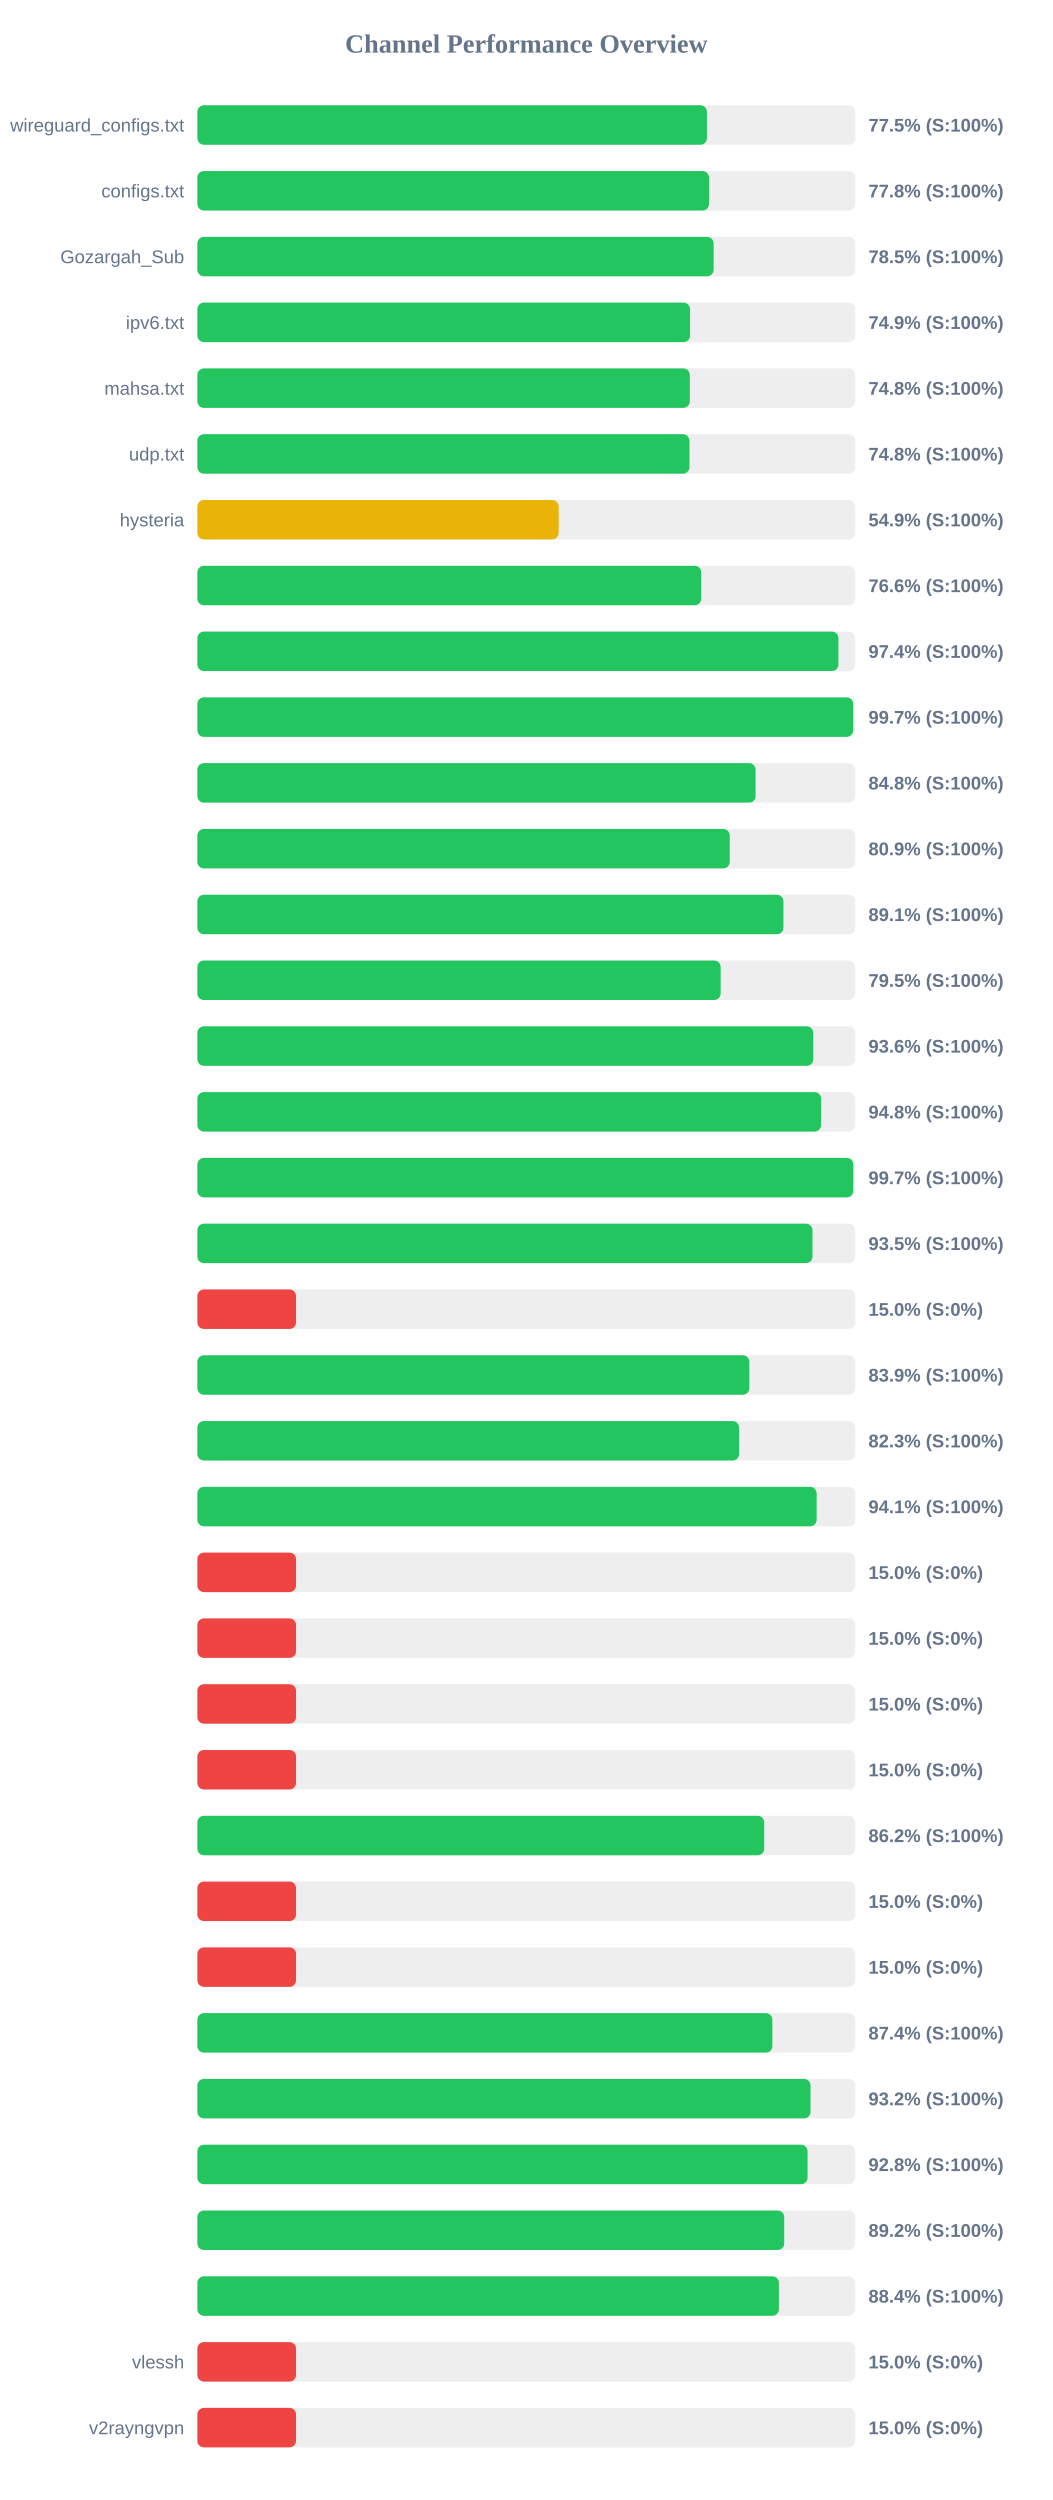
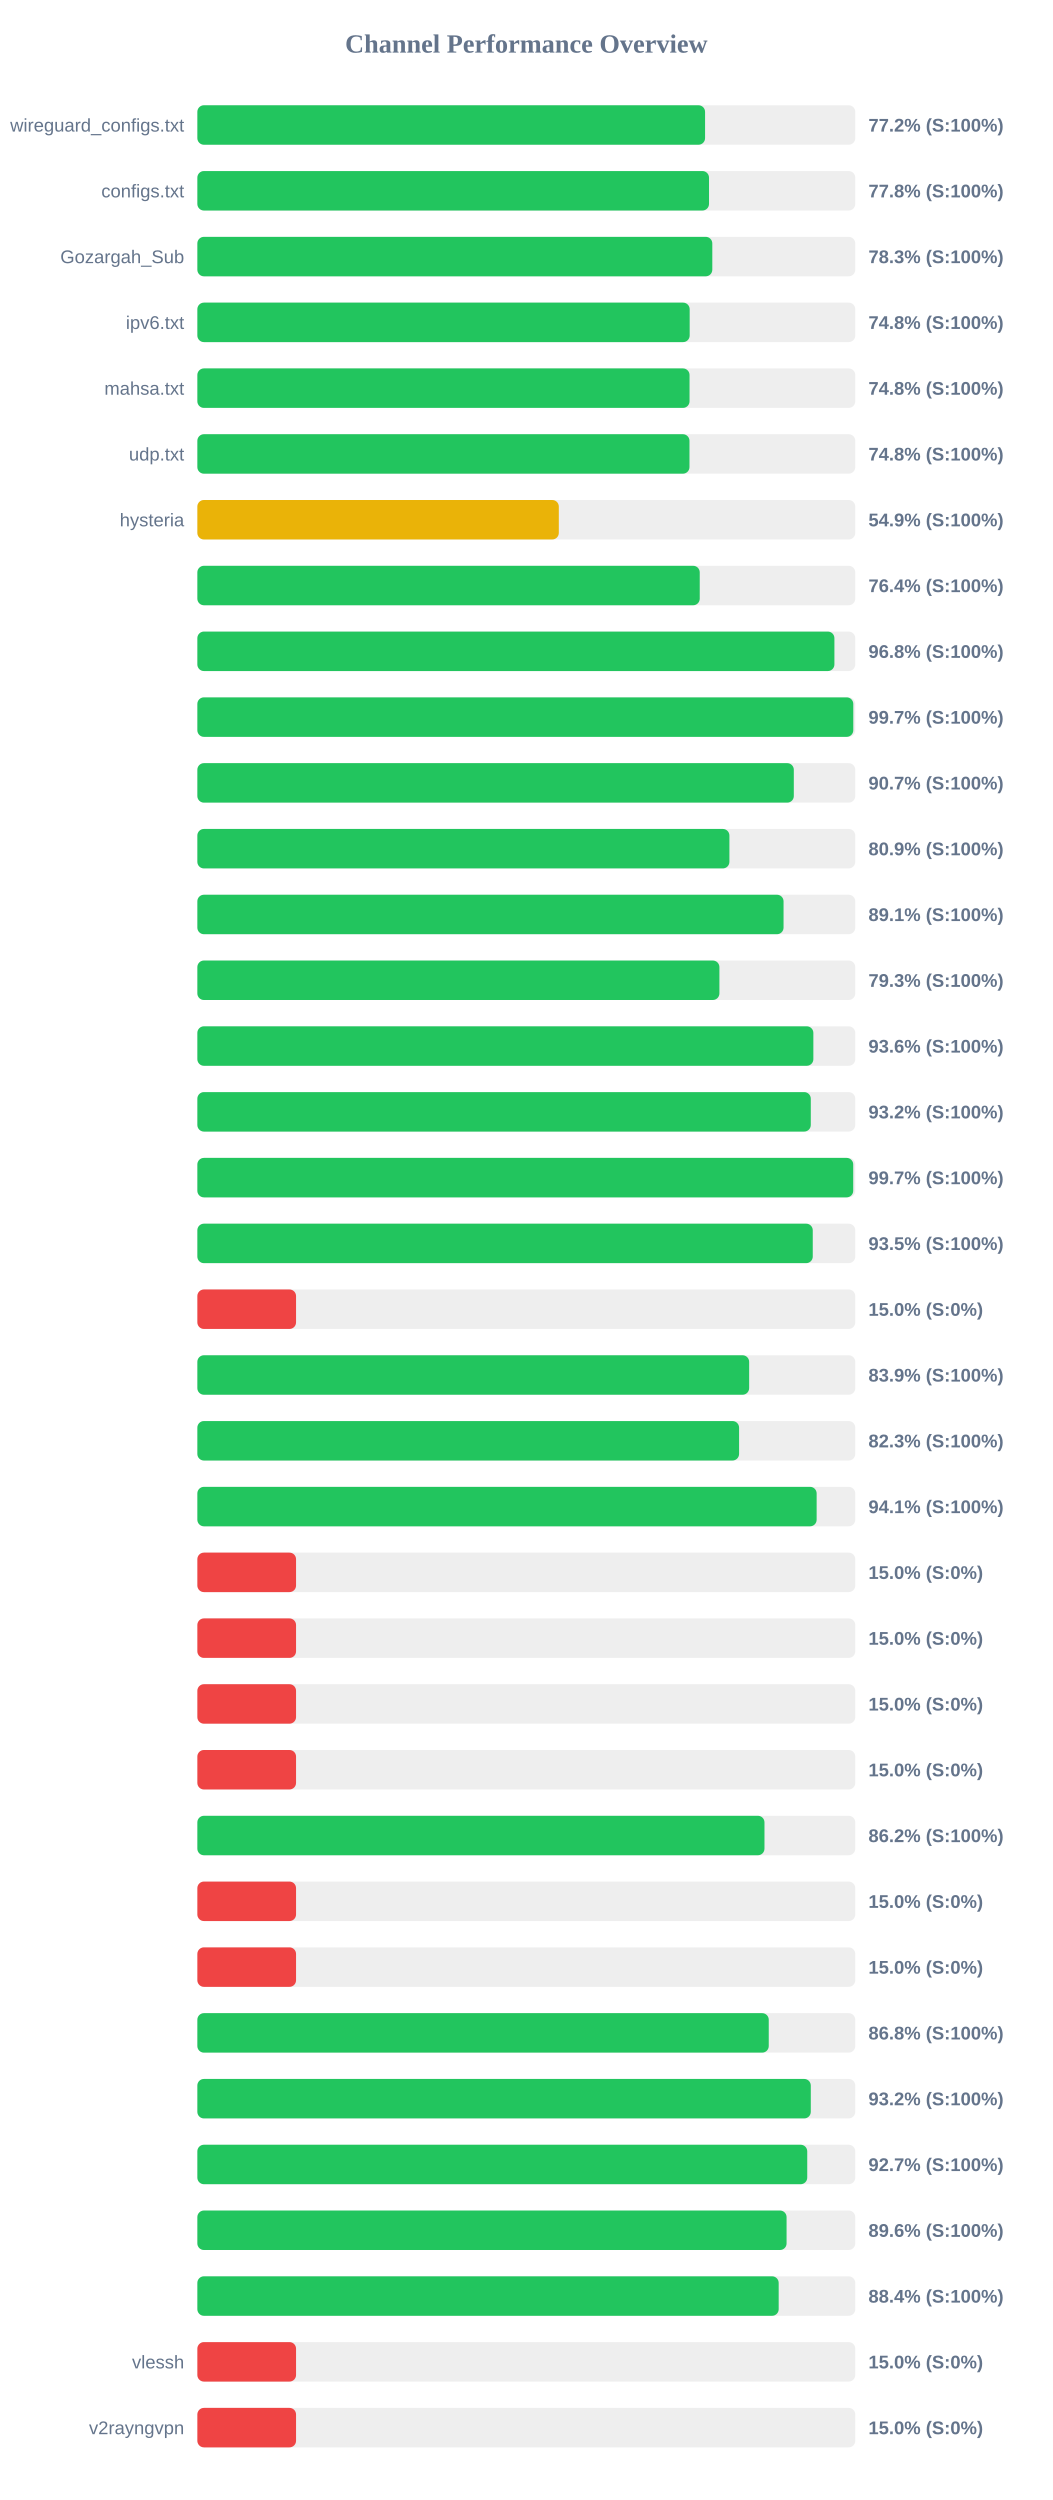
<svg xmlns="http://www.w3.org/2000/svg" width="800" height="1900" version="1.1">
  <style>
        .row { font: 14px Arial; fill: #64748b; }
        .score { font: bold 14px Arial; fill: #64748b; }
    </style>
  <text x="400" y="40" text-anchor="middle" font-size="20px" font-weight="bold" fill="#64748b">Channel Performance Overview</text>
  <rect x="150" y="80" width="500" height="30" fill="#eee" rx="5" />
-   <rect x="150" y="80" width="387.25" height="30" fill="#22c55e" rx="5" />
+   <rect x="150" y="80" width="385.85" height="30" fill="#22c55e" rx="5" />
  <text x="140" y="100" text-anchor="end" class="row">wireguard_configs.txt</text>
-   <text x="660" y="100" text-anchor="start" class="score">77.5% (S:100%)</text>
+   <text x="660" y="100" text-anchor="start" class="score">77.2% (S:100%)</text>
  <rect x="150" y="130" width="500" height="30" fill="#eee" rx="5" />
  <rect x="150" y="130" width="388.85" height="30" fill="#22c55e" rx="5" />
  <text x="140" y="150" text-anchor="end" class="row">configs.txt</text>
  <text x="660" y="150" text-anchor="start" class="score">77.8% (S:100%)</text>
  <rect x="150" y="180" width="500" height="30" fill="#eee" rx="5" />
-   <rect x="150" y="180" width="392.35" height="30" fill="#22c55e" rx="5" />
+   <rect x="150" y="180" width="391.35" height="30" fill="#22c55e" rx="5" />
  <text x="140" y="200" text-anchor="end" class="row">Gozargah_Sub</text>
-   <text x="660" y="200" text-anchor="start" class="score">78.5% (S:100%)</text>
+   <text x="660" y="200" text-anchor="start" class="score">78.3% (S:100%)</text>
  <rect x="150" y="230" width="500" height="30" fill="#eee" rx="5" />
-   <rect x="150" y="230" width="374.45" height="30" fill="#22c55e" rx="5" />
+   <rect x="150" y="230" width="374.15" height="30" fill="#22c55e" rx="5" />
  <text x="140" y="250" text-anchor="end" class="row">ipv6.txt</text>
-   <text x="660" y="250" text-anchor="start" class="score">74.9% (S:100%)</text>
+   <text x="660" y="250" text-anchor="start" class="score">74.8% (S:100%)</text>
  <rect x="150" y="280" width="500" height="30" fill="#eee" rx="5" />
-   <rect x="150" y="280" width="374.25" height="30" fill="#22c55e" rx="5" />
+   <rect x="150" y="280" width="374.05" height="30" fill="#22c55e" rx="5" />
  <text x="140" y="300" text-anchor="end" class="row">mahsa.txt</text>
  <text x="660" y="300" text-anchor="start" class="score">74.8% (S:100%)</text>
  <rect x="150" y="330" width="500" height="30" fill="#eee" rx="5" />
  <rect x="150" y="330" width="374.0" height="30" fill="#22c55e" rx="5" />
  <text x="140" y="350" text-anchor="end" class="row">udp.txt</text>
  <text x="660" y="350" text-anchor="start" class="score">74.8% (S:100%)</text>
  <rect x="150" y="380" width="500" height="30" fill="#eee" rx="5" />
-   <rect x="150" y="380" width="274.6" height="30" fill="#eab308" rx="5" />
+   <rect x="150" y="380" width="274.7" height="30" fill="#eab308" rx="5" />
  <text x="140" y="400" text-anchor="end" class="row">hysteria</text>
  <text x="660" y="400" text-anchor="start" class="score">54.9% (S:100%)</text>
  <rect x="150" y="430" width="500" height="30" fill="#eee" rx="5" />
-   <rect x="150" y="430" width="382.95" height="30" fill="#22c55e" rx="5" />
+   <rect x="150" y="430" width="381.8" height="30" fill="#22c55e" rx="5" />
  <text x="140" y="450" text-anchor="end" class="row" />
-   <text x="660" y="450" text-anchor="start" class="score">76.6% (S:100%)</text>
+   <text x="660" y="450" text-anchor="start" class="score">76.4% (S:100%)</text>
  <rect x="150" y="480" width="500" height="30" fill="#eee" rx="5" />
-   <rect x="150" y="480" width="487.2" height="30" fill="#22c55e" rx="5" />
+   <rect x="150" y="480" width="484.15" height="30" fill="#22c55e" rx="5" />
  <text x="140" y="500" text-anchor="end" class="row" />
-   <text x="660" y="500" text-anchor="start" class="score">97.4% (S:100%)</text>
+   <text x="660" y="500" text-anchor="start" class="score">96.8% (S:100%)</text>
  <rect x="150" y="530" width="500" height="30" fill="#eee" rx="5" />
-   <rect x="150" y="530" width="498.4" height="30" fill="#22c55e" rx="5" />
+   <rect x="150" y="530" width="498.5" height="30" fill="#22c55e" rx="5" />
  <text x="140" y="550" text-anchor="end" class="row" />
  <text x="660" y="550" text-anchor="start" class="score">99.7% (S:100%)</text>
  <rect x="150" y="580" width="500" height="30" fill="#eee" rx="5" />
-   <rect x="150" y="580" width="424.25" height="30" fill="#22c55e" rx="5" />
+   <rect x="150" y="580" width="453.3" height="30" fill="#22c55e" rx="5" />
  <text x="140" y="600" text-anchor="end" class="row" />
-   <text x="660" y="600" text-anchor="start" class="score">84.8% (S:100%)</text>
+   <text x="660" y="600" text-anchor="start" class="score">90.7% (S:100%)</text>
  <rect x="150" y="630" width="500" height="30" fill="#eee" rx="5" />
-   <rect x="150" y="630" width="404.6" height="30" fill="#22c55e" rx="5" />
+   <rect x="150" y="630" width="404.35" height="30" fill="#22c55e" rx="5" />
  <text x="140" y="650" text-anchor="end" class="row" />
  <text x="660" y="650" text-anchor="start" class="score">80.9% (S:100%)</text>
  <rect x="150" y="680" width="500" height="30" fill="#eee" rx="5" />
-   <rect x="150" y="680" width="445.4" height="30" fill="#22c55e" rx="5" />
+   <rect x="150" y="680" width="445.5" height="30" fill="#22c55e" rx="5" />
  <text x="140" y="700" text-anchor="end" class="row" />
  <text x="660" y="700" text-anchor="start" class="score">89.1% (S:100%)</text>
  <rect x="150" y="730" width="500" height="30" fill="#eee" rx="5" />
-   <rect x="150" y="730" width="397.7" height="30" fill="#22c55e" rx="5" />
+   <rect x="150" y="730" width="396.75" height="30" fill="#22c55e" rx="5" />
  <text x="140" y="750" text-anchor="end" class="row" />
-   <text x="660" y="750" text-anchor="start" class="score">79.5% (S:100%)</text>
+   <text x="660" y="750" text-anchor="start" class="score">79.3% (S:100%)</text>
  <rect x="150" y="780" width="500" height="30" fill="#eee" rx="5" />
-   <rect x="150" y="780" width="468.1" height="30" fill="#22c55e" rx="5" />
+   <rect x="150" y="780" width="468.15" height="30" fill="#22c55e" rx="5" />
  <text x="140" y="800" text-anchor="end" class="row" />
  <text x="660" y="800" text-anchor="start" class="score">93.6% (S:100%)</text>
  <rect x="150" y="830" width="500" height="30" fill="#eee" rx="5" />
-   <rect x="150" y="830" width="474.0" height="30" fill="#22c55e" rx="5" />
+   <rect x="150" y="830" width="466.2" height="30" fill="#22c55e" rx="5" />
  <text x="140" y="850" text-anchor="end" class="row" />
-   <text x="660" y="850" text-anchor="start" class="score">94.8% (S:100%)</text>
+   <text x="660" y="850" text-anchor="start" class="score">93.2% (S:100%)</text>
  <rect x="150" y="880" width="500" height="30" fill="#eee" rx="5" />
-   <rect x="150" y="880" width="498.5" height="30" fill="#22c55e" rx="5" />
+   <rect x="150" y="880" width="498.45" height="30" fill="#22c55e" rx="5" />
  <text x="140" y="900" text-anchor="end" class="row" />
  <text x="660" y="900" text-anchor="start" class="score">99.7% (S:100%)</text>
  <rect x="150" y="930" width="500" height="30" fill="#eee" rx="5" />
-   <rect x="150" y="930" width="467.5" height="30" fill="#22c55e" rx="5" />
+   <rect x="150" y="930" width="467.7" height="30" fill="#22c55e" rx="5" />
  <text x="140" y="950" text-anchor="end" class="row" />
  <text x="660" y="950" text-anchor="start" class="score">93.5% (S:100%)</text>
  <rect x="150" y="980" width="500" height="30" fill="#eee" rx="5" />
  <rect x="150" y="980" width="75.0" height="30" fill="#ef4444" rx="5" />
  <text x="140" y="1000" text-anchor="end" class="row" />
  <text x="660" y="1000" text-anchor="start" class="score">15.0% (S:0%)</text>
  <rect x="150" y="1030" width="500" height="30" fill="#eee" rx="5" />
-   <rect x="150" y="1030" width="419.5" height="30" fill="#22c55e" rx="5" />
+   <rect x="150" y="1030" width="419.35" height="30" fill="#22c55e" rx="5" />
  <text x="140" y="1050" text-anchor="end" class="row" />
  <text x="660" y="1050" text-anchor="start" class="score">83.9% (S:100%)</text>
  <rect x="150" y="1080" width="500" height="30" fill="#eee" rx="5" />
  <rect x="150" y="1080" width="411.7" height="30" fill="#22c55e" rx="5" />
  <text x="140" y="1100" text-anchor="end" class="row" />
  <text x="660" y="1100" text-anchor="start" class="score">82.3% (S:100%)</text>
  <rect x="150" y="1130" width="500" height="30" fill="#eee" rx="5" />
  <rect x="150" y="1130" width="470.65" height="30" fill="#22c55e" rx="5" />
  <text x="140" y="1150" text-anchor="end" class="row" />
  <text x="660" y="1150" text-anchor="start" class="score">94.1% (S:100%)</text>
  <rect x="150" y="1180" width="500" height="30" fill="#eee" rx="5" />
  <rect x="150" y="1180" width="75.0" height="30" fill="#ef4444" rx="5" />
  <text x="140" y="1200" text-anchor="end" class="row" />
  <text x="660" y="1200" text-anchor="start" class="score">15.0% (S:0%)</text>
  <rect x="150" y="1230" width="500" height="30" fill="#eee" rx="5" />
  <rect x="150" y="1230" width="75.0" height="30" fill="#ef4444" rx="5" />
  <text x="140" y="1250" text-anchor="end" class="row" />
  <text x="660" y="1250" text-anchor="start" class="score">15.0% (S:0%)</text>
  <rect x="150" y="1280" width="500" height="30" fill="#eee" rx="5" />
  <rect x="150" y="1280" width="75.0" height="30" fill="#ef4444" rx="5" />
  <text x="140" y="1300" text-anchor="end" class="row" />
  <text x="660" y="1300" text-anchor="start" class="score">15.0% (S:0%)</text>
  <rect x="150" y="1330" width="500" height="30" fill="#eee" rx="5" />
  <rect x="150" y="1330" width="75.0" height="30" fill="#ef4444" rx="5" />
  <text x="140" y="1350" text-anchor="end" class="row" />
  <text x="660" y="1350" text-anchor="start" class="score">15.0% (S:0%)</text>
  <rect x="150" y="1380" width="500" height="30" fill="#eee" rx="5" />
-   <rect x="150" y="1380" width="430.8" height="30" fill="#22c55e" rx="5" />
+   <rect x="150" y="1380" width="431.0" height="30" fill="#22c55e" rx="5" />
  <text x="140" y="1400" text-anchor="end" class="row" />
  <text x="660" y="1400" text-anchor="start" class="score">86.2% (S:100%)</text>
  <rect x="150" y="1430" width="500" height="30" fill="#eee" rx="5" />
  <rect x="150" y="1430" width="75.0" height="30" fill="#ef4444" rx="5" />
  <text x="140" y="1450" text-anchor="end" class="row" />
  <text x="660" y="1450" text-anchor="start" class="score">15.0% (S:0%)</text>
  <rect x="150" y="1480" width="500" height="30" fill="#eee" rx="5" />
  <rect x="150" y="1480" width="75.0" height="30" fill="#ef4444" rx="5" />
  <text x="140" y="1500" text-anchor="end" class="row" />
  <text x="660" y="1500" text-anchor="start" class="score">15.0% (S:0%)</text>
  <rect x="150" y="1530" width="500" height="30" fill="#eee" rx="5" />
-   <rect x="150" y="1530" width="437.0" height="30" fill="#22c55e" rx="5" />
+   <rect x="150" y="1530" width="434.25" height="30" fill="#22c55e" rx="5" />
  <text x="140" y="1550" text-anchor="end" class="row" />
-   <text x="660" y="1550" text-anchor="start" class="score">87.4% (S:100%)</text>
+   <text x="660" y="1550" text-anchor="start" class="score">86.8% (S:100%)</text>
  <rect x="150" y="1580" width="500" height="30" fill="#eee" rx="5" />
-   <rect x="150" y="1580" width="466.0" height="30" fill="#22c55e" rx="5" />
+   <rect x="150" y="1580" width="466.2" height="30" fill="#22c55e" rx="5" />
  <text x="140" y="1600" text-anchor="end" class="row" />
  <text x="660" y="1600" text-anchor="start" class="score">93.2% (S:100%)</text>
  <rect x="150" y="1630" width="500" height="30" fill="#eee" rx="5" />
-   <rect x="150" y="1630" width="463.75" height="30" fill="#22c55e" rx="5" />
+   <rect x="150" y="1630" width="463.5" height="30" fill="#22c55e" rx="5" />
  <text x="140" y="1650" text-anchor="end" class="row" />
-   <text x="660" y="1650" text-anchor="start" class="score">92.8% (S:100%)</text>
+   <text x="660" y="1650" text-anchor="start" class="score">92.7% (S:100%)</text>
  <rect x="150" y="1680" width="500" height="30" fill="#eee" rx="5" />
-   <rect x="150" y="1680" width="446.0" height="30" fill="#22c55e" rx="5" />
+   <rect x="150" y="1680" width="447.8" height="30" fill="#22c55e" rx="5" />
  <text x="140" y="1700" text-anchor="end" class="row" />
-   <text x="660" y="1700" text-anchor="start" class="score">89.2% (S:100%)</text>
+   <text x="660" y="1700" text-anchor="start" class="score">89.6% (S:100%)</text>
  <rect x="150" y="1730" width="500" height="30" fill="#eee" rx="5" />
-   <rect x="150" y="1730" width="441.95" height="30" fill="#22c55e" rx="5" />
+   <rect x="150" y="1730" width="441.8" height="30" fill="#22c55e" rx="5" />
  <text x="140" y="1750" text-anchor="end" class="row" />
  <text x="660" y="1750" text-anchor="start" class="score">88.4% (S:100%)</text>
  <rect x="150" y="1780" width="500" height="30" fill="#eee" rx="5" />
  <rect x="150" y="1780" width="75.0" height="30" fill="#ef4444" rx="5" />
  <text x="140" y="1800" text-anchor="end" class="row">vlessh</text>
  <text x="660" y="1800" text-anchor="start" class="score">15.0% (S:0%)</text>
  <rect x="150" y="1830" width="500" height="30" fill="#eee" rx="5" />
  <rect x="150" y="1830" width="75.0" height="30" fill="#ef4444" rx="5" />
  <text x="140" y="1850" text-anchor="end" class="row">v2rayngvpn</text>
  <text x="660" y="1850" text-anchor="start" class="score">15.0% (S:0%)</text>
</svg>
